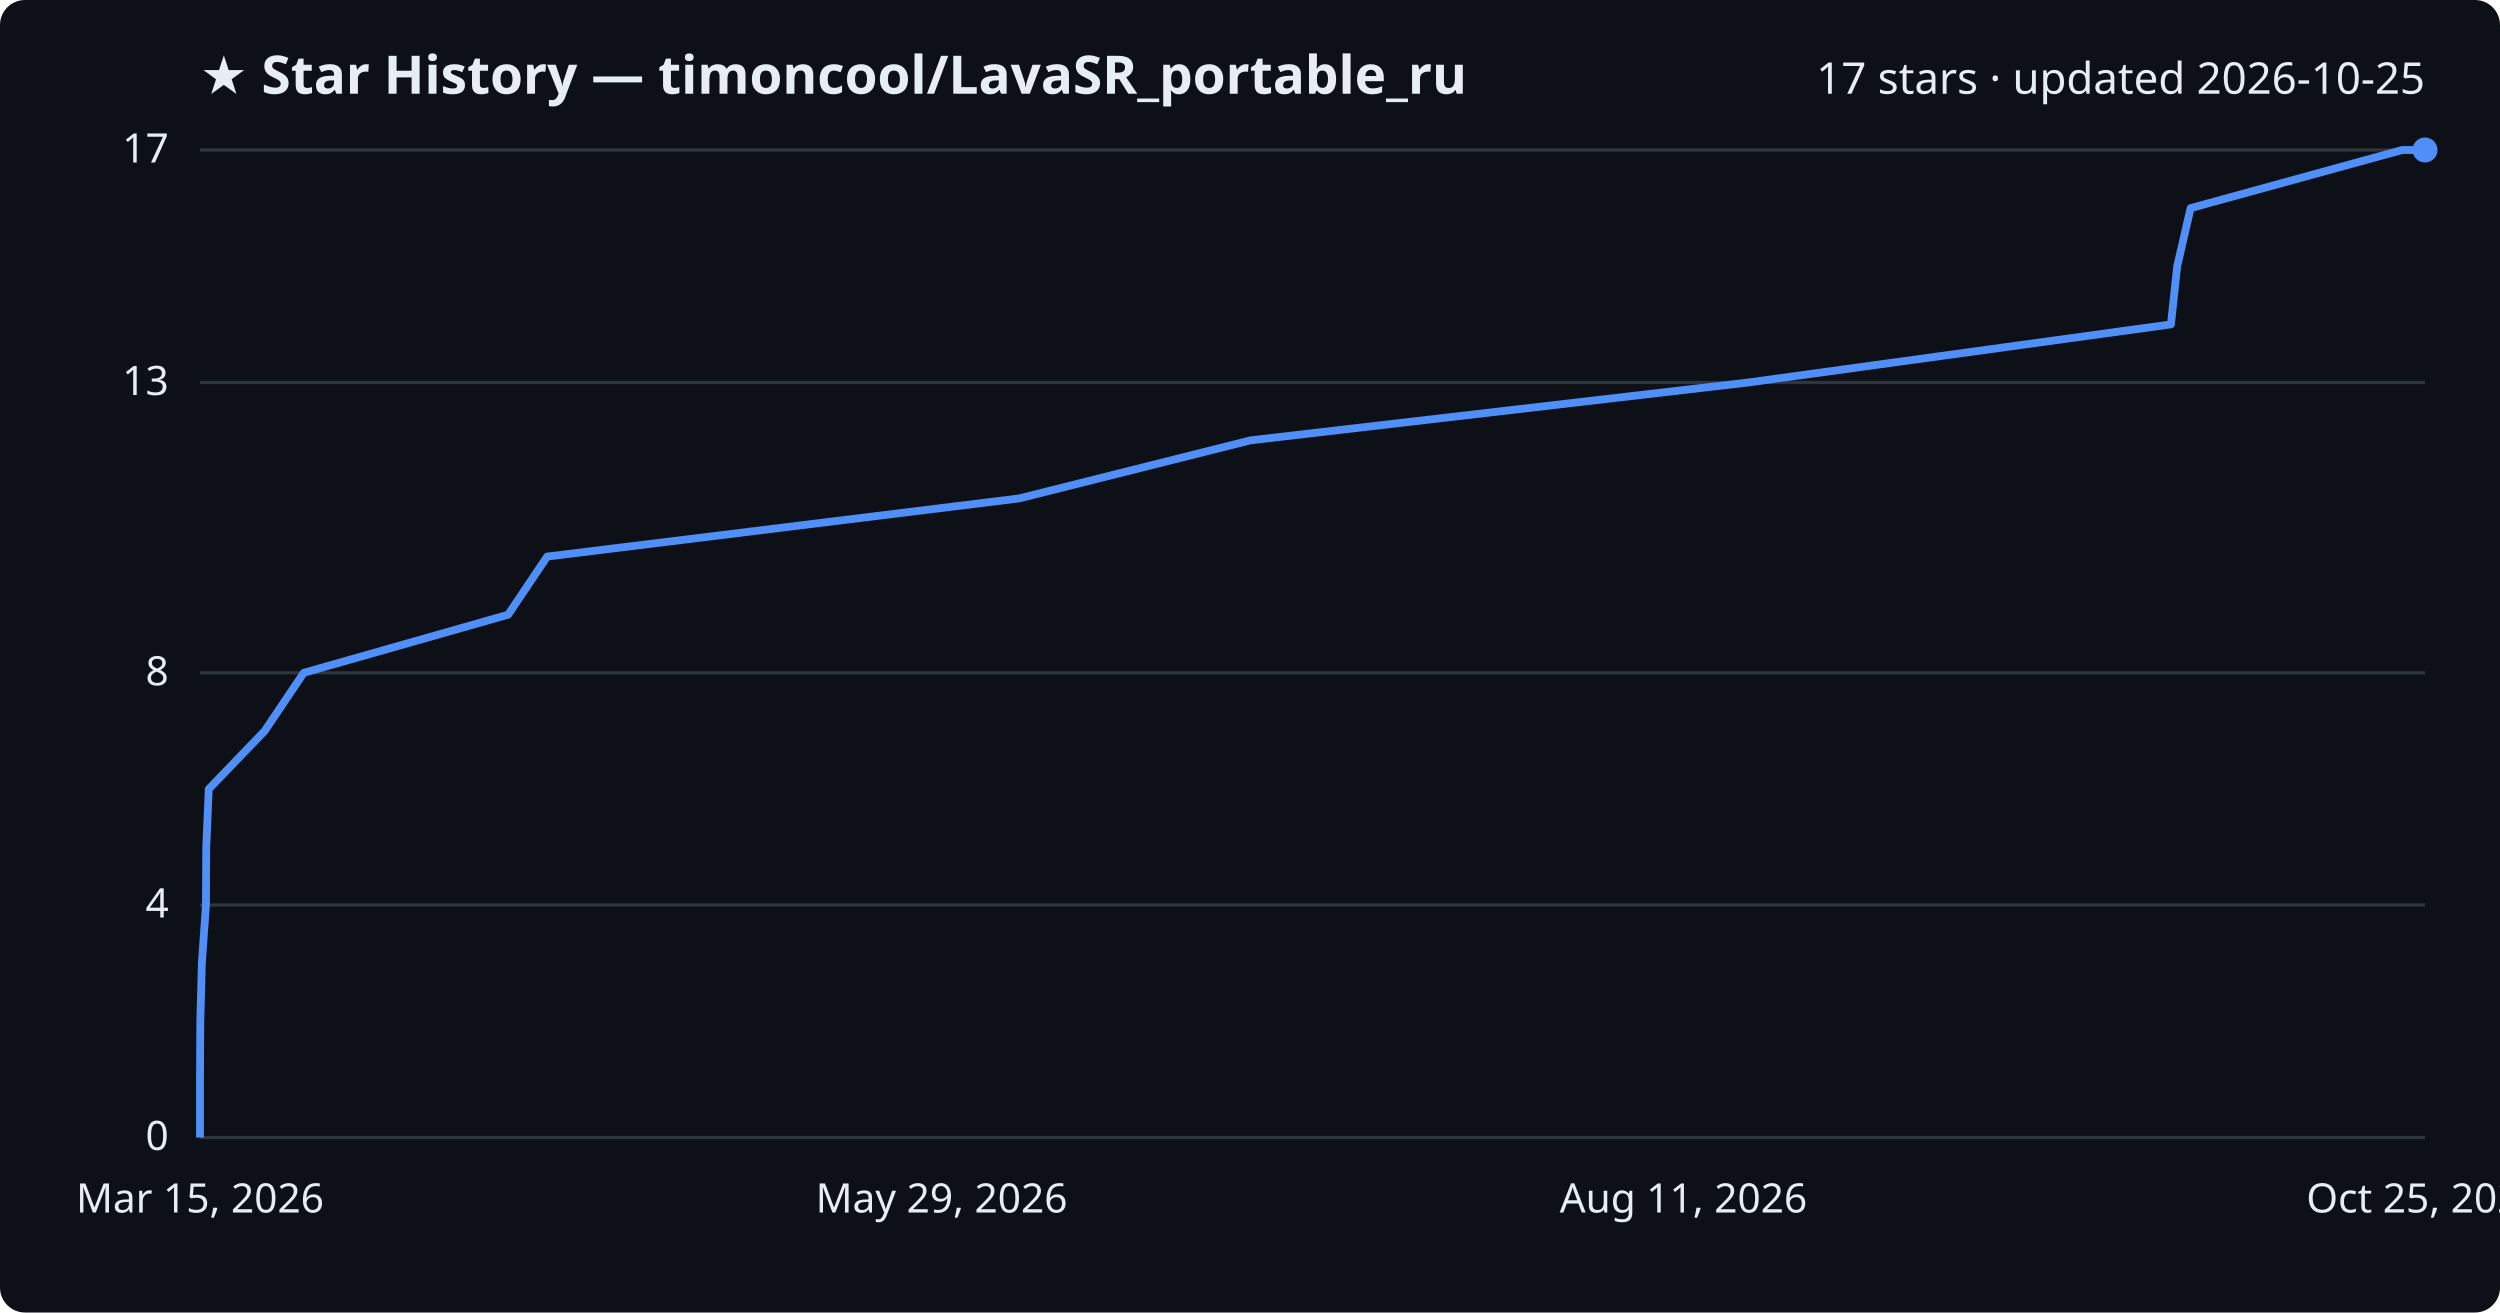
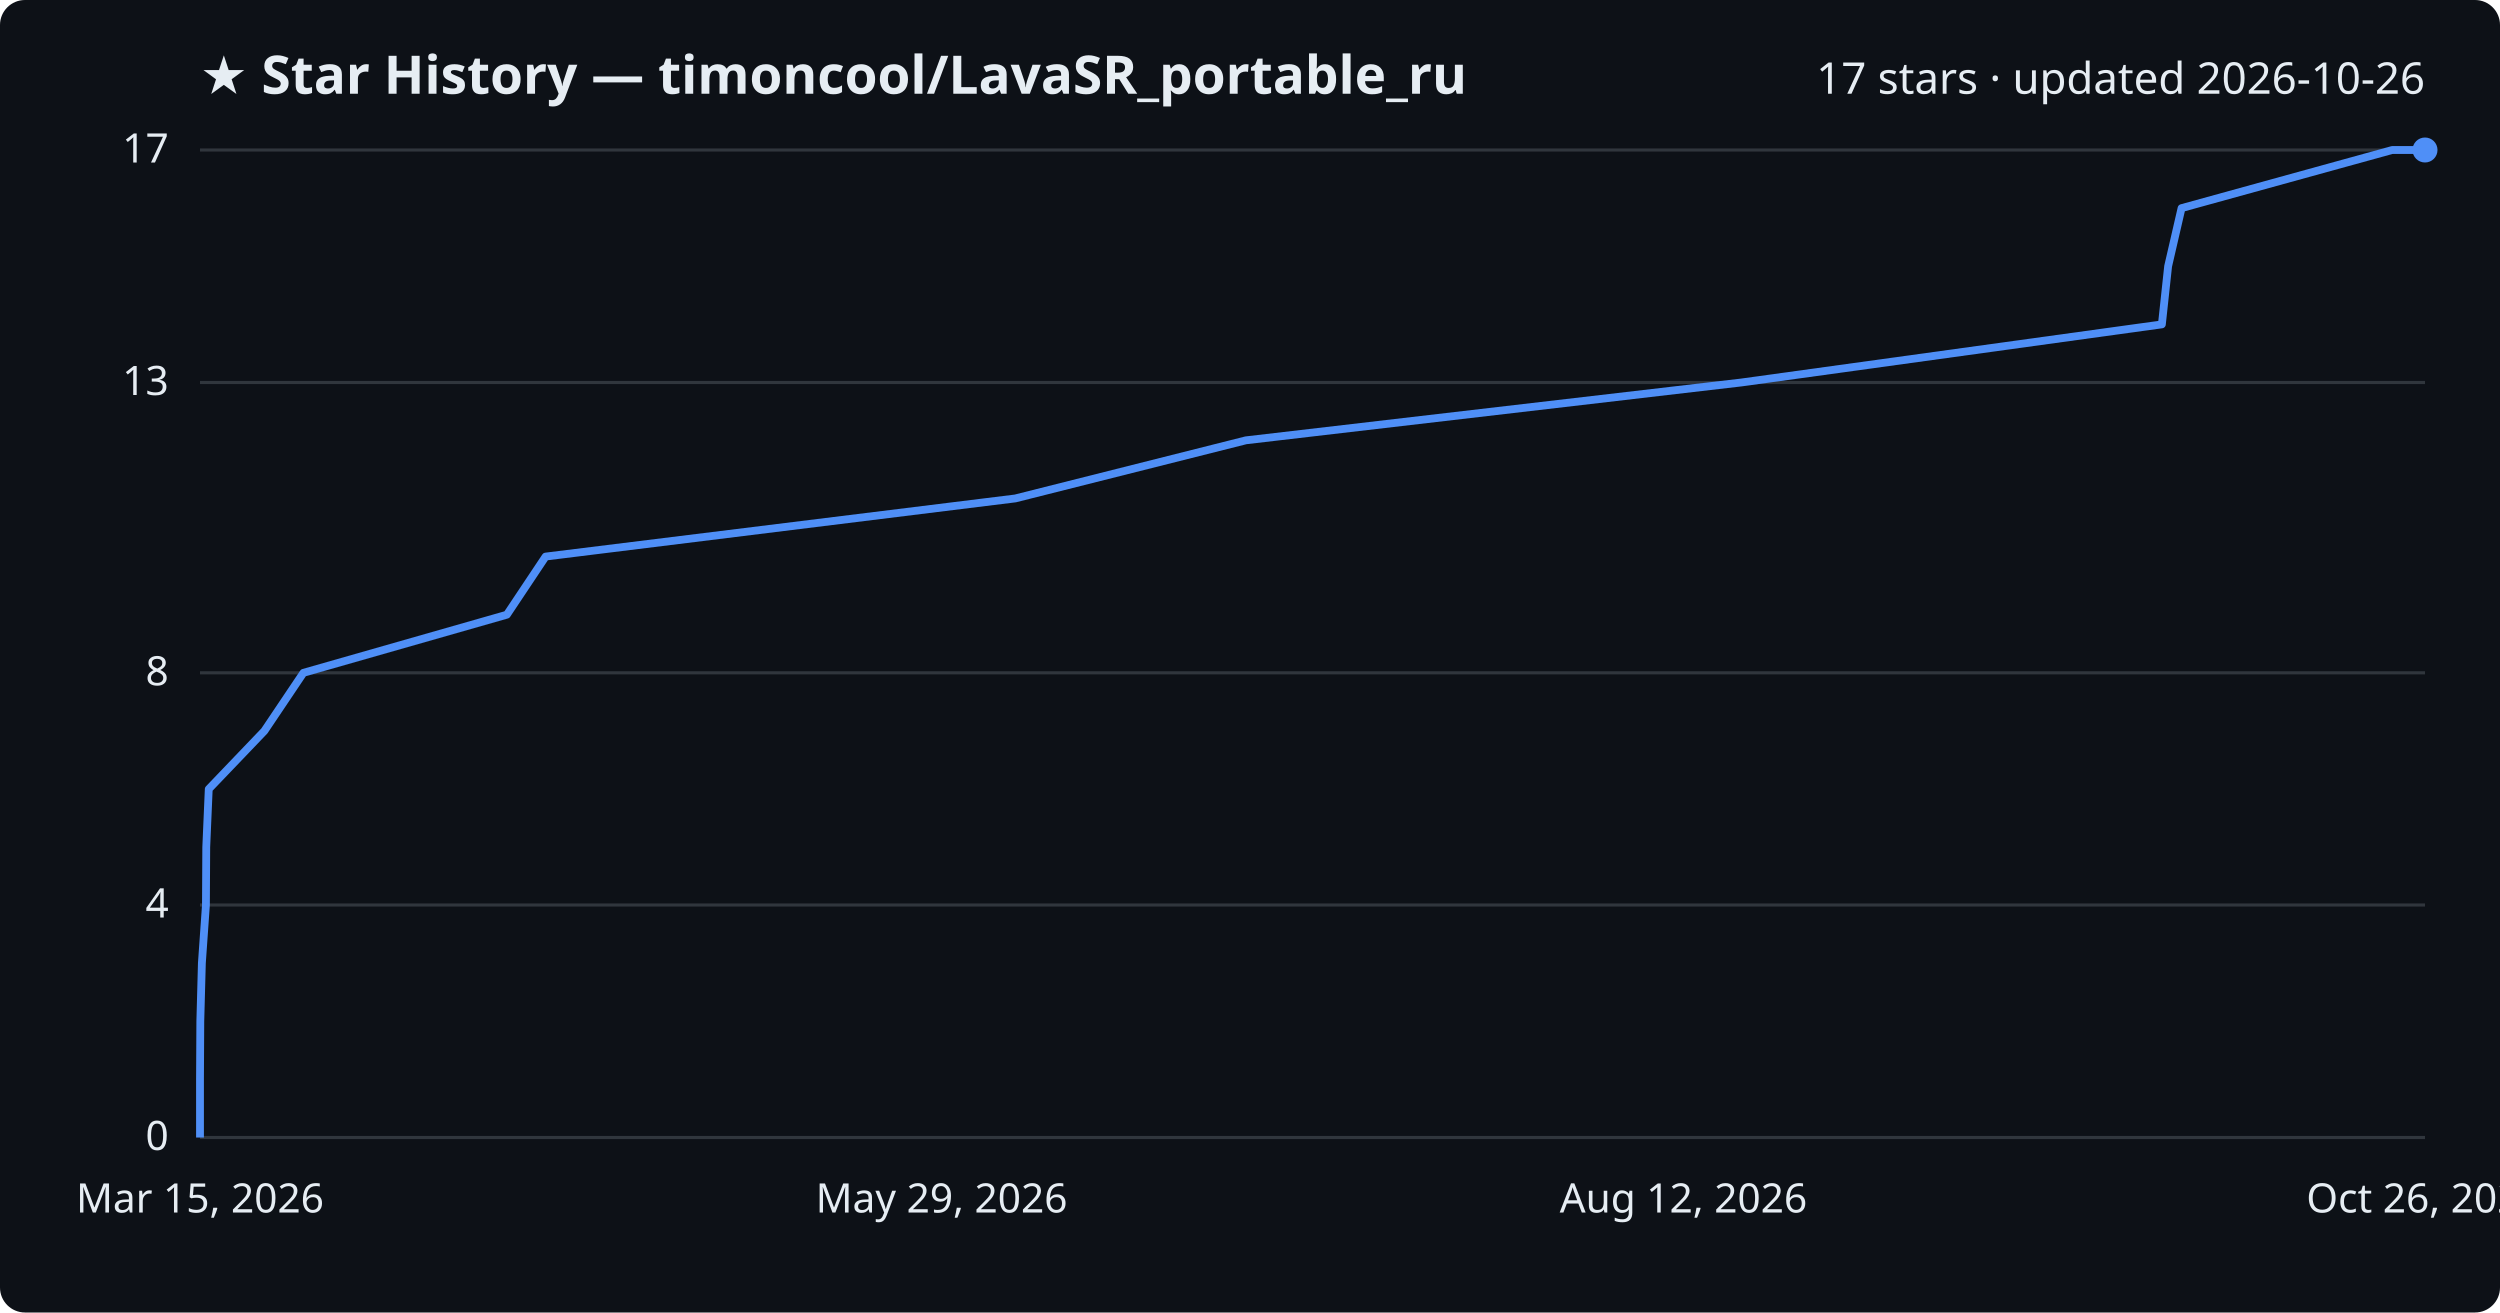
<svg xmlns="http://www.w3.org/2000/svg" viewBox="0 0 800 420" font-family="Segoe UI, sans-serif">
  <rect width="800" height="420" fill="#0d1117" rx="8" />
  <text x="64" y="30" fill="#e6edf3" font-size="17" font-weight="700">★ Star History — timoncool/LavaSR_portable_ru</text>
-   <text x="776" y="30" fill="#e6edf3" font-size="14" text-anchor="end">17 stars · updated 2026-10-25</text>
+   <text x="776" y="30" fill="#e6edf3" font-size="14" text-anchor="end">17 stars · updated 2026-10-26</text>
  <line x1="64" y1="364.0" x2="776" y2="364.0" stroke="#30363d" stroke-width="1" />
  <text x="54" y="368.0" fill="#e6edf3" font-size="13" text-anchor="end">0</text>
  <line x1="64" y1="289.6" x2="776" y2="289.6" stroke="#30363d" stroke-width="1" />
  <text x="54" y="293.6" fill="#e6edf3" font-size="13" text-anchor="end">4</text>
  <line x1="64" y1="215.3" x2="776" y2="215.3" stroke="#30363d" stroke-width="1" />
  <text x="54" y="219.3" fill="#e6edf3" font-size="13" text-anchor="end">8</text>
  <line x1="64" y1="122.4" x2="776" y2="122.4" stroke="#30363d" stroke-width="1" />
  <text x="54" y="126.4" fill="#e6edf3" font-size="13" text-anchor="end">13</text>
  <line x1="64" y1="48.0" x2="776" y2="48.0" stroke="#30363d" stroke-width="1" />
  <text x="54" y="52.0" fill="#e6edf3" font-size="13" text-anchor="end">17</text>
-   <path d="M64.0,364.0 L64.0,345.4 L64.1,326.8 L64.6,308.2 L65.9,289.6 L66.0,271.1 L66.8,252.5 L84.7,233.9 L97.2,215.3 L162.6,196.7 L175.1,178.1 L326.1,159.5 L400.2,140.9 L559.4,122.4 L694.7,103.8 L696.7,85.2 L701.0,66.6 L768.7,48.0 L776.0,48.0" fill="none" stroke="#4f8ff7" stroke-width="2.5" stroke-linejoin="round" />
+   <path d="M64.0,364.0 L64.0,345.4 L64.1,326.8 L64.6,308.2 L65.9,289.6 L66.0,271.1 L66.8,252.5 L84.6,233.9 L97.1,215.3 L162.2,196.7 L174.6,178.1 L324.9,159.5 L398.7,140.9 L557.2,122.4 L691.8,103.8 L693.8,85.2 L698.1,66.6 L765.5,48.0 L776.0,48.0" fill="none" stroke="#4f8ff7" stroke-width="2.5" stroke-linejoin="round" />
  <circle cx="776.0" cy="48.0" r="4" fill="#4f8ff7" />
  <text x="64.0" y="388" fill="#e6edf3" font-size="13" text-anchor="middle">Mar 15, 2026</text>
  <text x="301.3" y="388" fill="#e6edf3" font-size="13" text-anchor="middle">May 29, 2026</text>
-   <text x="538.7" y="388" fill="#e6edf3" font-size="13" text-anchor="middle">Aug 11, 2026</text>
-   <text x="776.0" y="388" fill="#e6edf3" font-size="13" text-anchor="middle">Oct 25, 2026</text>
+   <text x="538.7" y="388" fill="#e6edf3" font-size="13" text-anchor="middle">Aug 12, 2026</text>
+   <text x="776.0" y="388" fill="#e6edf3" font-size="13" text-anchor="middle">Oct 26, 2026</text>
</svg>
